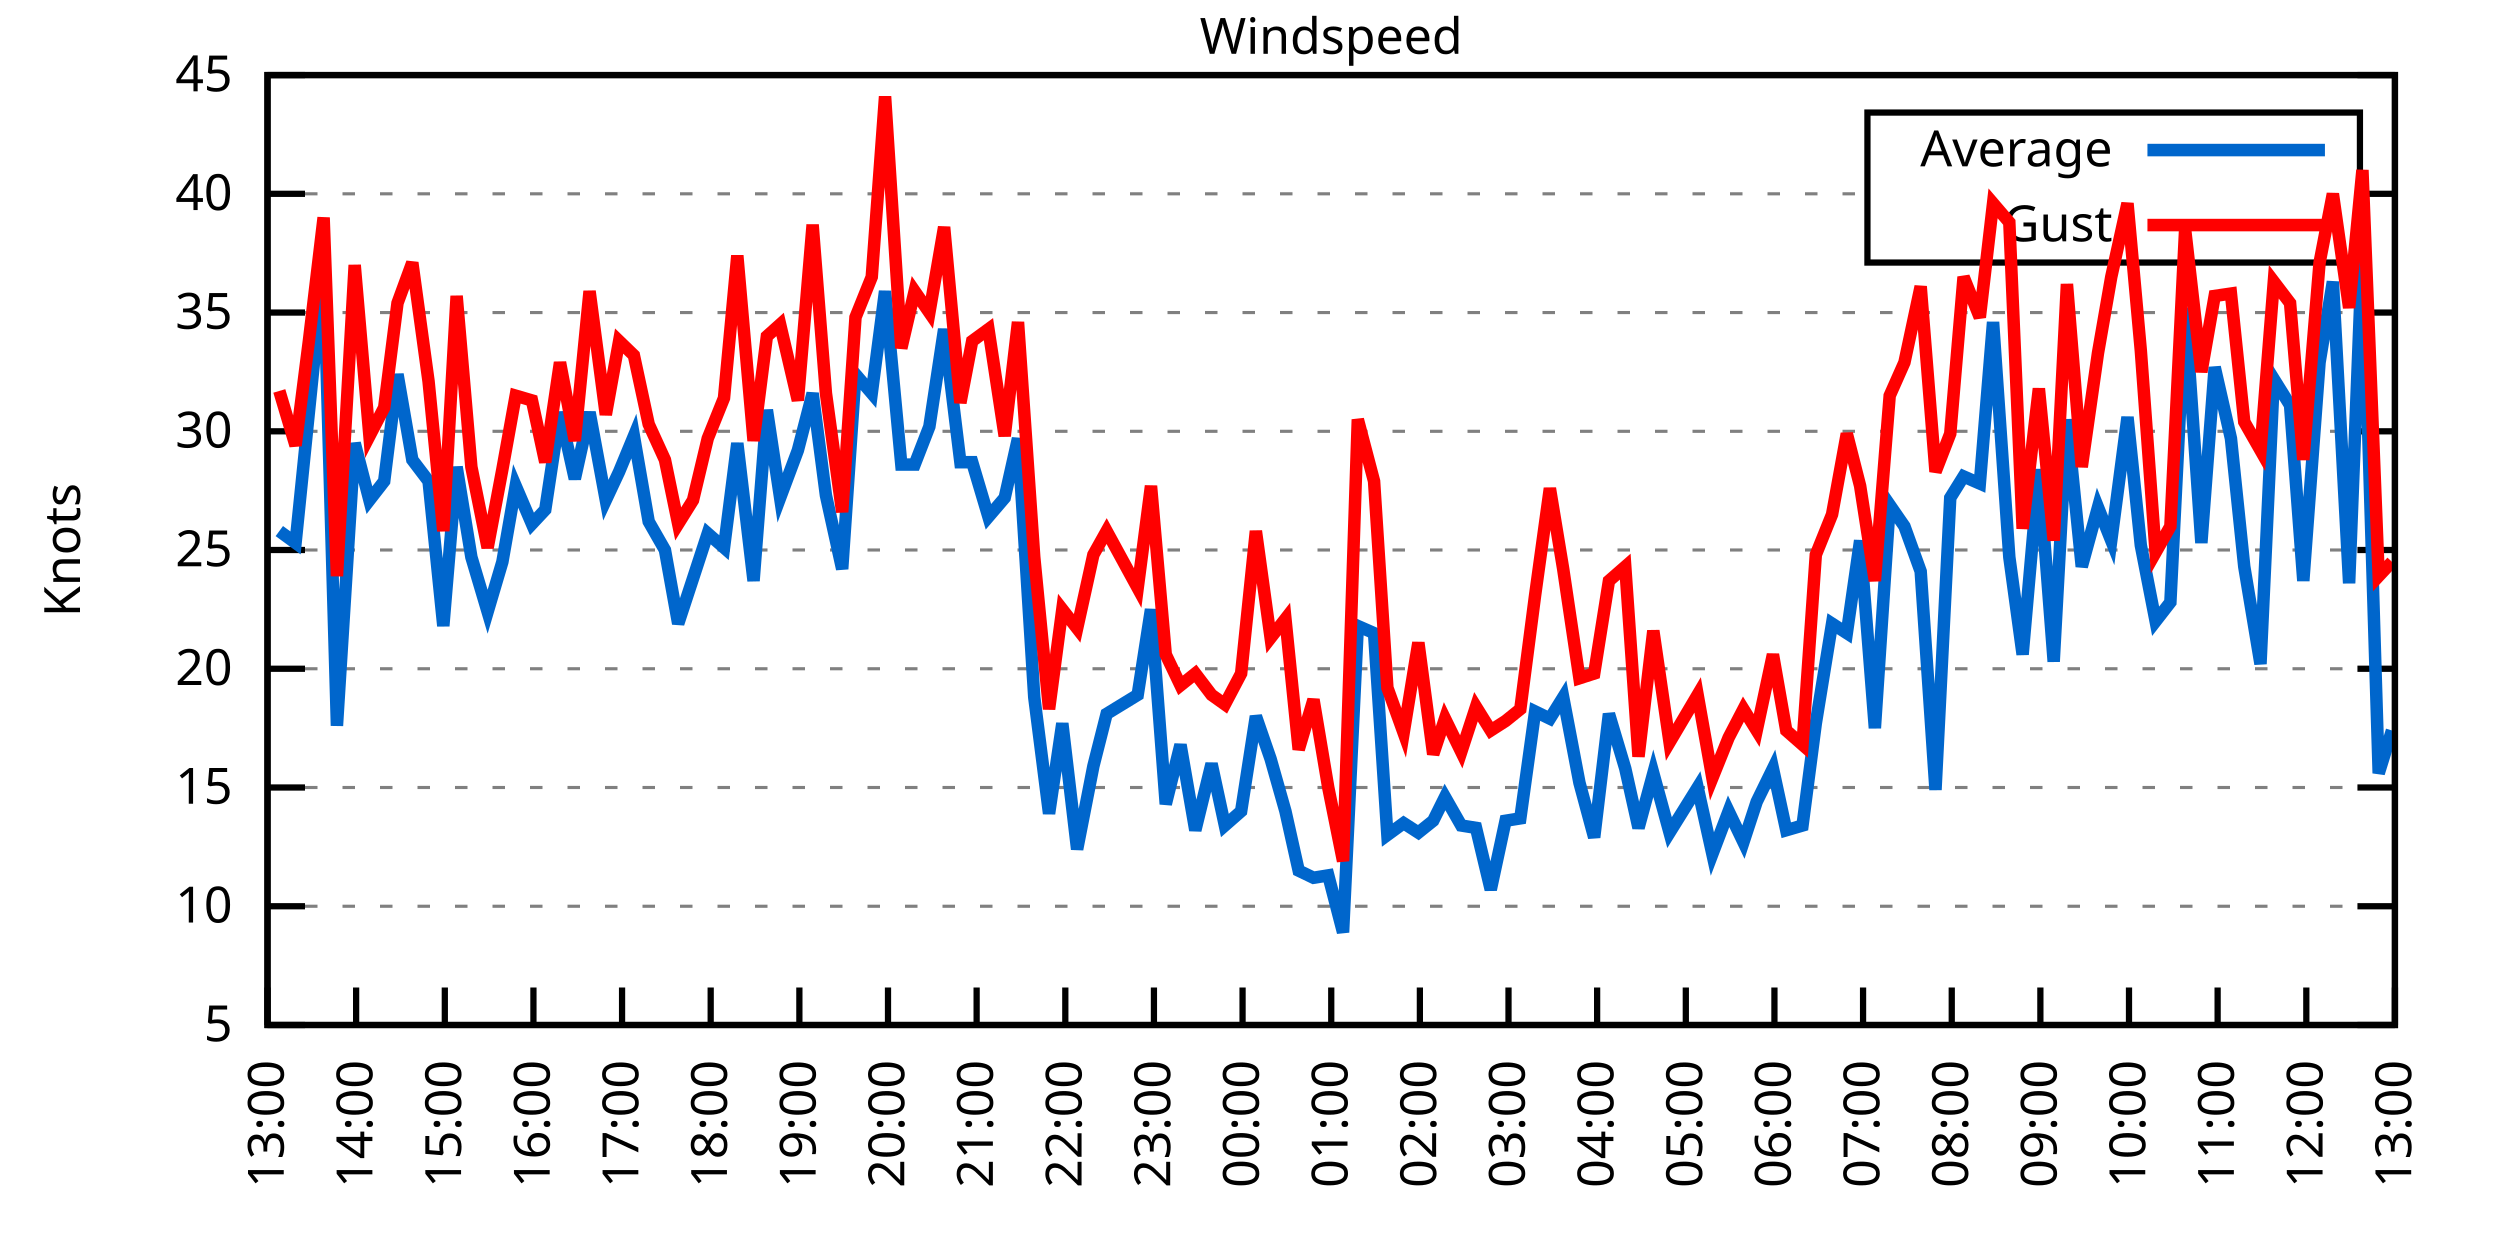
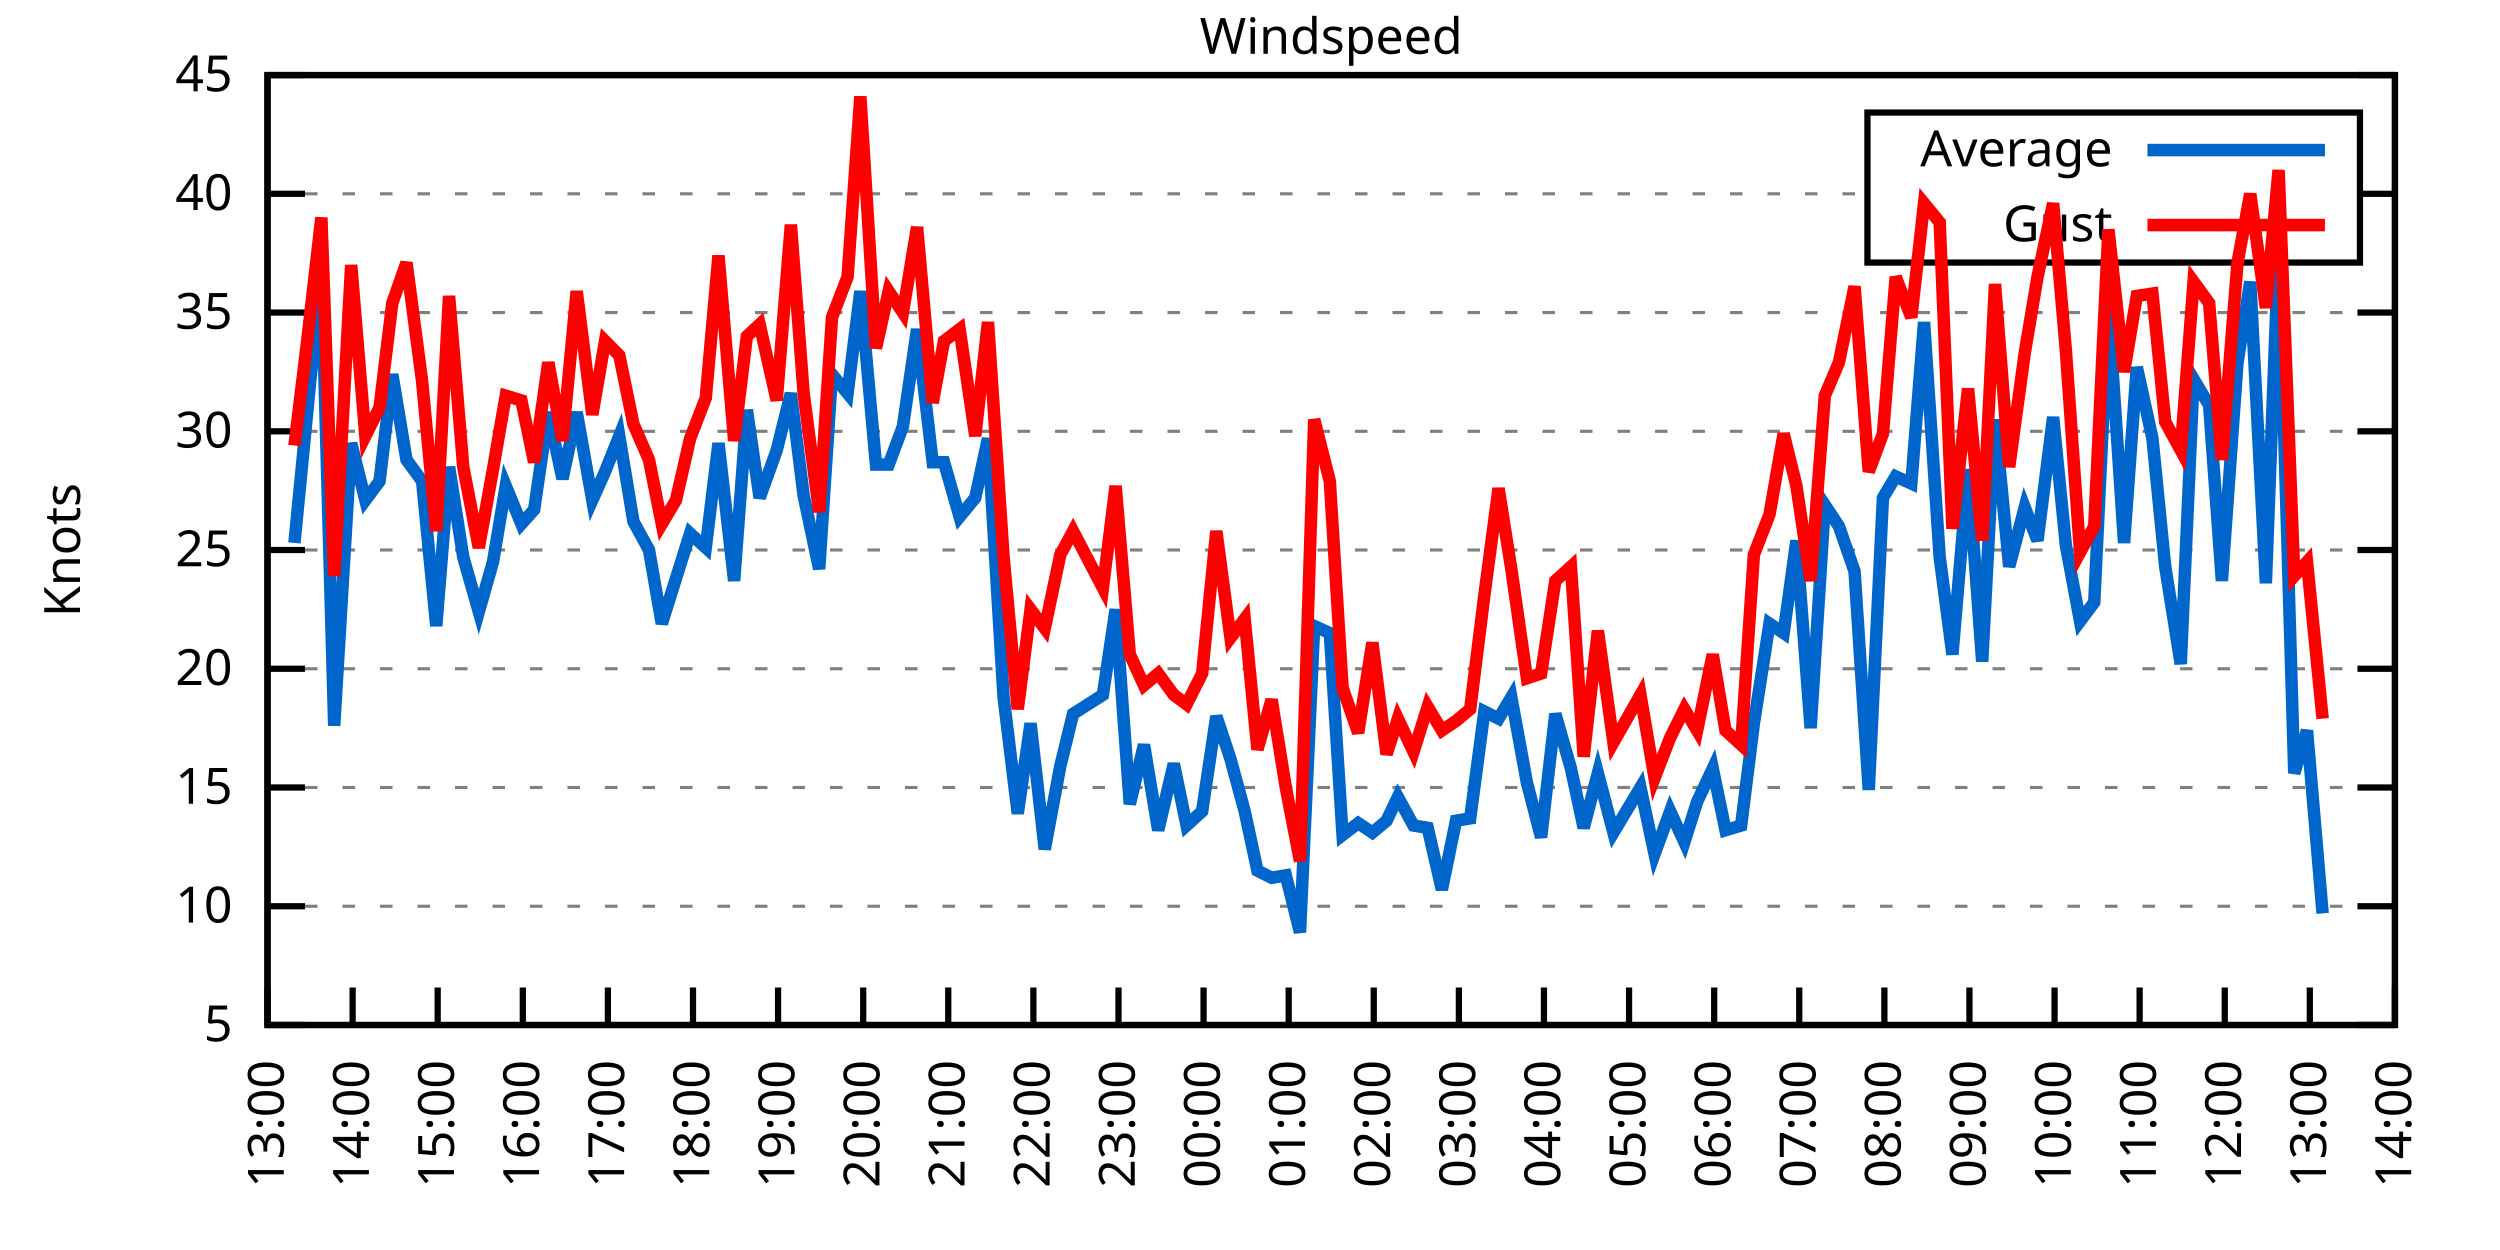
<svg xmlns="http://www.w3.org/2000/svg" xmlns:xlink="http://www.w3.org/1999/xlink" width="400" height="200" viewBox="0 0 400 200">
  <g id="gnuplot_canvas">
    <rect x="0" y="0" width="400" height="200" fill="none" />
    <defs>
      <circle id="gpDot" r="0.5" stroke-width="0.5" stroke="currentColor" />
      <path id="gpPt0" stroke-width="0.333" stroke="currentColor" d="M-1,0 h2 M0,-1 v2" />
      <path id="gpPt1" stroke-width="0.333" stroke="currentColor" d="M-1,-1 L1,1 M1,-1 L-1,1" />
      <path id="gpPt2" stroke-width="0.333" stroke="currentColor" d="M-1,0 L1,0 M0,-1 L0,1 M-1,-1 L1,1 M-1,1 L1,-1" />
      <rect id="gpPt3" stroke-width="0.333" stroke="currentColor" x="-1" y="-1" width="2" height="2" />
      <rect id="gpPt4" stroke-width="0.333" stroke="currentColor" fill="currentColor" x="-1" y="-1" width="2" height="2" />
      <circle id="gpPt5" stroke-width="0.333" stroke="currentColor" cx="0" cy="0" r="1" />
      <use xlink:href="#gpPt5" id="gpPt6" fill="currentColor" stroke="none" />
      <path id="gpPt7" stroke-width="0.333" stroke="currentColor" d="M0,-1.33 L-1.33,0.67 L1.33,0.67 z" />
      <use xlink:href="#gpPt7" id="gpPt8" fill="currentColor" stroke="none" />
      <use xlink:href="#gpPt7" id="gpPt9" stroke="currentColor" transform="rotate(180)" />
      <use xlink:href="#gpPt9" id="gpPt10" fill="currentColor" stroke="none" />
      <use xlink:href="#gpPt3" id="gpPt11" stroke="currentColor" transform="rotate(45)" />
      <use xlink:href="#gpPt11" id="gpPt12" fill="currentColor" stroke="none" />
      <path id="gpPt13" stroke-width="0.333" stroke="currentColor" d="M0,1.330 L1.265,0.411 L0.782,-1.067 L-0.782,-1.076 L-1.265,0.411 z" />
      <use xlink:href="#gpPt13" id="gpPt14" fill="currentColor" stroke="none" />
      <filter id="textbox" filterUnits="objectBoundingBox" x="0" y="0" height="1" width="1">
        <feFlood flood-color="white" flood-opacity="1" result="bgnd" />
        <feComposite in="SourceGraphic" in2="bgnd" operator="atop" />
      </filter>
      <filter id="greybox" filterUnits="objectBoundingBox" x="0" y="0" height="1" width="1">
        <feFlood flood-color="lightgrey" flood-opacity="1" result="grey" />
        <feComposite in="SourceGraphic" in2="grey" operator="atop" />
      </filter>
    </defs>
    <g fill="none" color="white" stroke="currentColor" stroke-width="1.00" stroke-linecap="butt" stroke-linejoin="miter">
</g>
    <g fill="none" color="black" stroke="currentColor" stroke-width="1.00" stroke-linecap="butt" stroke-linejoin="miter">
      <g stroke="none" shape-rendering="crispEdges">
        <polygon fill="rgb(255, 255, 255)" points="42.80,164.00 383.18,164.00 383.18,12.02 42.80,12.02 " />
      </g>
    </g>
    <g fill="none" color="black" stroke="currentColor" stroke-width="1.00" stroke-linecap="butt" stroke-linejoin="miter">
</g>
    <g fill="none" color="black" stroke="black" stroke-width="0.50" stroke-linecap="butt" stroke-linejoin="miter">
</g>
    <g fill="none" color="gray" stroke="currentColor" stroke-width="0.50" stroke-linecap="butt" stroke-linejoin="miter">
      <path stroke="gray" stroke-dasharray="2,4" class="gridline" d="M42.80,164.00 L383.19,164.00  " />
    </g>
    <g fill="none" color="gray" stroke="gray" stroke-width="1.00" stroke-linecap="butt" stroke-linejoin="miter">
</g>
    <g fill="none" color="black" stroke="currentColor" stroke-width="1.00" stroke-linecap="butt" stroke-linejoin="miter">
      <path stroke="black" d="M42.80,164.00 L48.80,164.00 M383.19,164.00 L377.19,164.00  " />
      <g transform="translate(37.20,166.60)" stroke="none" fill="black" font-family="Sans" font-size="8.00" text-anchor="end">
        <text>
          <tspan font-family="Sans"> 5</tspan>
        </text>
      </g>
    </g>
    <g fill="none" color="black" stroke="currentColor" stroke-width="1.00" stroke-linecap="butt" stroke-linejoin="miter">
</g>
    <g fill="none" color="black" stroke="black" stroke-width="0.50" stroke-linecap="butt" stroke-linejoin="miter">
</g>
    <g fill="none" color="gray" stroke="currentColor" stroke-width="0.50" stroke-linecap="butt" stroke-linejoin="miter">
      <path stroke="gray" stroke-dasharray="2,4" class="gridline" d="M42.80,145.00 L383.19,145.00  " />
    </g>
    <g fill="none" color="gray" stroke="gray" stroke-width="1.00" stroke-linecap="butt" stroke-linejoin="miter">
</g>
    <g fill="none" color="black" stroke="currentColor" stroke-width="1.00" stroke-linecap="butt" stroke-linejoin="miter">
      <path stroke="black" d="M42.80,145.00 L48.80,145.00 M383.19,145.00 L377.19,145.00  " />
      <g transform="translate(37.20,147.60)" stroke="none" fill="black" font-family="Sans" font-size="8.00" text-anchor="end">
        <text>
          <tspan font-family="Sans"> 10</tspan>
        </text>
      </g>
    </g>
    <g fill="none" color="black" stroke="currentColor" stroke-width="1.00" stroke-linecap="butt" stroke-linejoin="miter">
</g>
    <g fill="none" color="black" stroke="black" stroke-width="0.50" stroke-linecap="butt" stroke-linejoin="miter">
</g>
    <g fill="none" color="gray" stroke="currentColor" stroke-width="0.50" stroke-linecap="butt" stroke-linejoin="miter">
      <path stroke="gray" stroke-dasharray="2,4" class="gridline" d="M42.80,126.00 L383.19,126.00  " />
    </g>
    <g fill="none" color="gray" stroke="gray" stroke-width="1.00" stroke-linecap="butt" stroke-linejoin="miter">
</g>
    <g fill="none" color="black" stroke="currentColor" stroke-width="1.00" stroke-linecap="butt" stroke-linejoin="miter">
      <path stroke="black" d="M42.80,126.00 L48.80,126.00 M383.19,126.00 L377.19,126.00  " />
      <g transform="translate(37.20,128.60)" stroke="none" fill="black" font-family="Sans" font-size="8.00" text-anchor="end">
        <text>
          <tspan font-family="Sans"> 15</tspan>
        </text>
      </g>
    </g>
    <g fill="none" color="black" stroke="currentColor" stroke-width="1.00" stroke-linecap="butt" stroke-linejoin="miter">
</g>
    <g fill="none" color="black" stroke="black" stroke-width="0.50" stroke-linecap="butt" stroke-linejoin="miter">
</g>
    <g fill="none" color="gray" stroke="currentColor" stroke-width="0.50" stroke-linecap="butt" stroke-linejoin="miter">
      <path stroke="gray" stroke-dasharray="2,4" class="gridline" d="M42.80,107.00 L383.19,107.00  " />
    </g>
    <g fill="none" color="gray" stroke="gray" stroke-width="1.00" stroke-linecap="butt" stroke-linejoin="miter">
</g>
    <g fill="none" color="black" stroke="currentColor" stroke-width="1.00" stroke-linecap="butt" stroke-linejoin="miter">
      <path stroke="black" d="M42.80,107.00 L48.80,107.00 M383.19,107.00 L377.19,107.00  " />
      <g transform="translate(37.20,109.60)" stroke="none" fill="black" font-family="Sans" font-size="8.00" text-anchor="end">
        <text>
          <tspan font-family="Sans"> 20</tspan>
        </text>
      </g>
    </g>
    <g fill="none" color="black" stroke="currentColor" stroke-width="1.00" stroke-linecap="butt" stroke-linejoin="miter">
</g>
    <g fill="none" color="black" stroke="black" stroke-width="0.50" stroke-linecap="butt" stroke-linejoin="miter">
</g>
    <g fill="none" color="gray" stroke="currentColor" stroke-width="0.50" stroke-linecap="butt" stroke-linejoin="miter">
      <path stroke="gray" stroke-dasharray="2,4" class="gridline" d="M42.80,88.00 L383.19,88.00  " />
    </g>
    <g fill="none" color="gray" stroke="gray" stroke-width="1.00" stroke-linecap="butt" stroke-linejoin="miter">
</g>
    <g fill="none" color="black" stroke="currentColor" stroke-width="1.00" stroke-linecap="butt" stroke-linejoin="miter">
      <path stroke="black" d="M42.80,88.00 L48.80,88.00 M383.19,88.00 L377.19,88.00  " />
      <g transform="translate(37.20,90.60)" stroke="none" fill="black" font-family="Sans" font-size="8.00" text-anchor="end">
        <text>
          <tspan font-family="Sans"> 25</tspan>
        </text>
      </g>
    </g>
    <g fill="none" color="black" stroke="currentColor" stroke-width="1.00" stroke-linecap="butt" stroke-linejoin="miter">
</g>
    <g fill="none" color="black" stroke="black" stroke-width="0.50" stroke-linecap="butt" stroke-linejoin="miter">
</g>
    <g fill="none" color="gray" stroke="currentColor" stroke-width="0.50" stroke-linecap="butt" stroke-linejoin="miter">
      <path stroke="gray" stroke-dasharray="2,4" class="gridline" d="M42.80,69.01 L383.19,69.01  " />
    </g>
    <g fill="none" color="gray" stroke="gray" stroke-width="1.00" stroke-linecap="butt" stroke-linejoin="miter">
</g>
    <g fill="none" color="black" stroke="currentColor" stroke-width="1.00" stroke-linecap="butt" stroke-linejoin="miter">
      <path stroke="black" d="M42.80,69.01 L48.80,69.01 M383.19,69.01 L377.19,69.01  " />
      <g transform="translate(37.20,71.61)" stroke="none" fill="black" font-family="Sans" font-size="8.00" text-anchor="end">
        <text>
          <tspan font-family="Sans"> 30</tspan>
        </text>
      </g>
    </g>
    <g fill="none" color="black" stroke="currentColor" stroke-width="1.00" stroke-linecap="butt" stroke-linejoin="miter">
</g>
    <g fill="none" color="black" stroke="black" stroke-width="0.50" stroke-linecap="butt" stroke-linejoin="miter">
</g>
    <g fill="none" color="gray" stroke="currentColor" stroke-width="0.50" stroke-linecap="butt" stroke-linejoin="miter">
      <path stroke="gray" stroke-dasharray="2,4" class="gridline" d="M42.80,50.01 L383.19,50.01  " />
    </g>
    <g fill="none" color="gray" stroke="gray" stroke-width="1.00" stroke-linecap="butt" stroke-linejoin="miter">
</g>
    <g fill="none" color="black" stroke="currentColor" stroke-width="1.00" stroke-linecap="butt" stroke-linejoin="miter">
      <path stroke="black" d="M42.80,50.01 L48.80,50.01 M383.19,50.01 L377.19,50.01  " />
      <g transform="translate(37.20,52.61)" stroke="none" fill="black" font-family="Sans" font-size="8.00" text-anchor="end">
        <text>
          <tspan font-family="Sans"> 35</tspan>
        </text>
      </g>
    </g>
    <g fill="none" color="black" stroke="currentColor" stroke-width="1.00" stroke-linecap="butt" stroke-linejoin="miter">
</g>
    <g fill="none" color="black" stroke="black" stroke-width="0.50" stroke-linecap="butt" stroke-linejoin="miter">
</g>
    <g fill="none" color="gray" stroke="currentColor" stroke-width="0.50" stroke-linecap="butt" stroke-linejoin="miter">
      <path stroke="gray" stroke-dasharray="2,4" class="gridline" d="M42.80,31.01 L298.79,31.01 M377.59,31.01 L383.19,31.01  " />
    </g>
    <g fill="none" color="gray" stroke="gray" stroke-width="1.00" stroke-linecap="butt" stroke-linejoin="miter">
</g>
    <g fill="none" color="black" stroke="currentColor" stroke-width="1.00" stroke-linecap="butt" stroke-linejoin="miter">
      <path stroke="black" d="M42.80,31.01 L48.80,31.01 M383.19,31.01 L377.19,31.01  " />
      <g transform="translate(37.20,33.61)" stroke="none" fill="black" font-family="Sans" font-size="8.00" text-anchor="end">
        <text>
          <tspan font-family="Sans"> 40</tspan>
        </text>
      </g>
    </g>
    <g fill="none" color="black" stroke="currentColor" stroke-width="1.00" stroke-linecap="butt" stroke-linejoin="miter">
</g>
    <g fill="none" color="black" stroke="black" stroke-width="0.50" stroke-linecap="butt" stroke-linejoin="miter">
</g>
    <g fill="none" color="gray" stroke="currentColor" stroke-width="0.50" stroke-linecap="butt" stroke-linejoin="miter">
      <path stroke="gray" stroke-dasharray="2,4" class="gridline" d="M42.80,12.01 L383.19,12.01  " />
    </g>
    <g fill="none" color="gray" stroke="gray" stroke-width="1.00" stroke-linecap="butt" stroke-linejoin="miter">
</g>
    <g fill="none" color="black" stroke="currentColor" stroke-width="1.00" stroke-linecap="butt" stroke-linejoin="miter">
      <path stroke="black" d="M42.80,12.01 L48.80,12.01 M383.19,12.01 L377.19,12.01  " />
      <g transform="translate(37.20,14.61)" stroke="none" fill="black" font-family="Sans" font-size="8.00" text-anchor="end">
        <text>
          <tspan font-family="Sans"> 45</tspan>
        </text>
      </g>
    </g>
    <g fill="none" color="black" stroke="currentColor" stroke-width="1.00" stroke-linecap="butt" stroke-linejoin="miter">
      <path stroke="black" d="M42.80,164.00 L42.80,158.00  " />
      <g transform="translate(45.40,169.60) rotate(270.00)" stroke="none" fill="black" font-family="Sans" font-size="8.00" text-anchor="end">
        <text>
          <tspan font-family="Sans">13:00</tspan>
        </text>
      </g>
    </g>
    <g fill="none" color="black" stroke="currentColor" stroke-width="1.00" stroke-linecap="butt" stroke-linejoin="miter">
-       <path stroke="black" d="M56.98,164.00 L56.98,158.00  " />
-       <g transform="translate(59.58,169.60) rotate(270.00)" stroke="none" fill="black" font-family="Sans" font-size="8.00" text-anchor="end">
+       <path stroke="black" d="M56.42,164.00 L56.42,158.00  " />
+       <g transform="translate(59.02,169.60) rotate(270.00)" stroke="none" fill="black" font-family="Sans" font-size="8.00" text-anchor="end">
        <text>
          <tspan font-family="Sans">14:00</tspan>
        </text>
      </g>
    </g>
    <g fill="none" color="black" stroke="currentColor" stroke-width="1.00" stroke-linecap="butt" stroke-linejoin="miter">
-       <path stroke="black" d="M71.17,164.00 L71.17,158.00  " />
-       <g transform="translate(73.77,169.60) rotate(270.00)" stroke="none" fill="black" font-family="Sans" font-size="8.00" text-anchor="end">
+       <path stroke="black" d="M70.03,164.00 L70.03,158.00  " />
+       <g transform="translate(72.63,169.60) rotate(270.00)" stroke="none" fill="black" font-family="Sans" font-size="8.00" text-anchor="end">
        <text>
          <tspan font-family="Sans">15:00</tspan>
        </text>
      </g>
    </g>
    <g fill="none" color="black" stroke="currentColor" stroke-width="1.00" stroke-linecap="butt" stroke-linejoin="miter">
-       <path stroke="black" d="M85.35,164.00 L85.35,158.00  " />
-       <g transform="translate(87.95,169.60) rotate(270.00)" stroke="none" fill="black" font-family="Sans" font-size="8.00" text-anchor="end">
+       <path stroke="black" d="M83.65,164.00 L83.65,158.00  " />
+       <g transform="translate(86.25,169.60) rotate(270.00)" stroke="none" fill="black" font-family="Sans" font-size="8.00" text-anchor="end">
        <text>
          <tspan font-family="Sans">16:00</tspan>
        </text>
      </g>
    </g>
    <g fill="none" color="black" stroke="currentColor" stroke-width="1.00" stroke-linecap="butt" stroke-linejoin="miter">
-       <path stroke="black" d="M99.53,164.00 L99.53,158.00  " />
-       <g transform="translate(102.13,169.60) rotate(270.00)" stroke="none" fill="black" font-family="Sans" font-size="8.00" text-anchor="end">
+       <path stroke="black" d="M97.26,164.00 L97.26,158.00  " />
+       <g transform="translate(99.86,169.60) rotate(270.00)" stroke="none" fill="black" font-family="Sans" font-size="8.00" text-anchor="end">
        <text>
          <tspan font-family="Sans">17:00</tspan>
        </text>
      </g>
    </g>
    <g fill="none" color="black" stroke="currentColor" stroke-width="1.00" stroke-linecap="butt" stroke-linejoin="miter">
-       <path stroke="black" d="M113.71,164.00 L113.71,158.00  " />
-       <g transform="translate(116.31,169.60) rotate(270.00)" stroke="none" fill="black" font-family="Sans" font-size="8.00" text-anchor="end">
+       <path stroke="black" d="M110.88,164.00 L110.88,158.00  " />
+       <g transform="translate(113.48,169.60) rotate(270.00)" stroke="none" fill="black" font-family="Sans" font-size="8.00" text-anchor="end">
        <text>
          <tspan font-family="Sans">18:00</tspan>
        </text>
      </g>
    </g>
    <g fill="none" color="black" stroke="currentColor" stroke-width="1.00" stroke-linecap="butt" stroke-linejoin="miter">
-       <path stroke="black" d="M127.90,164.00 L127.90,158.00  " />
-       <g transform="translate(130.50,169.60) rotate(270.00)" stroke="none" fill="black" font-family="Sans" font-size="8.00" text-anchor="end">
+       <path stroke="black" d="M124.49,164.00 L124.49,158.00  " />
+       <g transform="translate(127.09,169.60) rotate(270.00)" stroke="none" fill="black" font-family="Sans" font-size="8.00" text-anchor="end">
        <text>
          <tspan font-family="Sans">19:00</tspan>
        </text>
      </g>
    </g>
    <g fill="none" color="black" stroke="currentColor" stroke-width="1.00" stroke-linecap="butt" stroke-linejoin="miter">
-       <path stroke="black" d="M142.08,164.00 L142.08,158.00  " />
-       <g transform="translate(144.68,169.60) rotate(270.00)" stroke="none" fill="black" font-family="Sans" font-size="8.00" text-anchor="end">
+       <path stroke="black" d="M138.11,164.00 L138.11,158.00  " />
+       <g transform="translate(140.71,169.60) rotate(270.00)" stroke="none" fill="black" font-family="Sans" font-size="8.00" text-anchor="end">
        <text>
          <tspan font-family="Sans">20:00</tspan>
        </text>
      </g>
    </g>
    <g fill="none" color="black" stroke="currentColor" stroke-width="1.00" stroke-linecap="butt" stroke-linejoin="miter">
-       <path stroke="black" d="M156.26,164.00 L156.26,158.00  " />
-       <g transform="translate(158.86,169.60) rotate(270.00)" stroke="none" fill="black" font-family="Sans" font-size="8.00" text-anchor="end">
+       <path stroke="black" d="M151.72,164.00 L151.72,158.00  " />
+       <g transform="translate(154.32,169.60) rotate(270.00)" stroke="none" fill="black" font-family="Sans" font-size="8.00" text-anchor="end">
        <text>
          <tspan font-family="Sans">21:00</tspan>
        </text>
      </g>
    </g>
    <g fill="none" color="black" stroke="currentColor" stroke-width="1.00" stroke-linecap="butt" stroke-linejoin="miter">
-       <path stroke="black" d="M170.45,164.00 L170.45,158.00  " />
-       <g transform="translate(173.05,169.60) rotate(270.00)" stroke="none" fill="black" font-family="Sans" font-size="8.00" text-anchor="end">
+       <path stroke="black" d="M165.34,164.00 L165.34,158.00  " />
+       <g transform="translate(167.94,169.60) rotate(270.00)" stroke="none" fill="black" font-family="Sans" font-size="8.00" text-anchor="end">
        <text>
          <tspan font-family="Sans">22:00</tspan>
        </text>
      </g>
    </g>
    <g fill="none" color="black" stroke="currentColor" stroke-width="1.00" stroke-linecap="butt" stroke-linejoin="miter">
-       <path stroke="black" d="M184.63,164.00 L184.63,158.00  " />
-       <g transform="translate(187.23,169.60) rotate(270.00)" stroke="none" fill="black" font-family="Sans" font-size="8.00" text-anchor="end">
+       <path stroke="black" d="M178.96,164.00 L178.96,158.00  " />
+       <g transform="translate(181.56,169.60) rotate(270.00)" stroke="none" fill="black" font-family="Sans" font-size="8.00" text-anchor="end">
        <text>
          <tspan font-family="Sans">23:00</tspan>
        </text>
      </g>
    </g>
    <g fill="none" color="black" stroke="currentColor" stroke-width="1.00" stroke-linecap="butt" stroke-linejoin="miter">
-       <path stroke="black" d="M198.81,164.00 L198.81,158.00  " />
-       <g transform="translate(201.41,169.60) rotate(270.00)" stroke="none" fill="black" font-family="Sans" font-size="8.00" text-anchor="end">
+       <path stroke="black" d="M192.57,164.00 L192.57,158.00  " />
+       <g transform="translate(195.17,169.60) rotate(270.00)" stroke="none" fill="black" font-family="Sans" font-size="8.00" text-anchor="end">
        <text>
          <tspan font-family="Sans">00:00</tspan>
        </text>
      </g>
    </g>
    <g fill="none" color="black" stroke="currentColor" stroke-width="1.00" stroke-linecap="butt" stroke-linejoin="miter">
-       <path stroke="black" d="M213.00,164.00 L213.00,158.00  " />
-       <g transform="translate(215.60,169.60) rotate(270.00)" stroke="none" fill="black" font-family="Sans" font-size="8.00" text-anchor="end">
+       <path stroke="black" d="M206.19,164.00 L206.19,158.00  " />
+       <g transform="translate(208.79,169.60) rotate(270.00)" stroke="none" fill="black" font-family="Sans" font-size="8.00" text-anchor="end">
        <text>
          <tspan font-family="Sans">01:00</tspan>
        </text>
      </g>
    </g>
    <g fill="none" color="black" stroke="currentColor" stroke-width="1.00" stroke-linecap="butt" stroke-linejoin="miter">
-       <path stroke="black" d="M227.18,164.00 L227.18,158.00  " />
-       <g transform="translate(229.78,169.60) rotate(270.00)" stroke="none" fill="black" font-family="Sans" font-size="8.00" text-anchor="end">
+       <path stroke="black" d="M219.80,164.00 L219.80,158.00  " />
+       <g transform="translate(222.40,169.60) rotate(270.00)" stroke="none" fill="black" font-family="Sans" font-size="8.00" text-anchor="end">
        <text>
          <tspan font-family="Sans">02:00</tspan>
        </text>
      </g>
    </g>
    <g fill="none" color="black" stroke="currentColor" stroke-width="1.00" stroke-linecap="butt" stroke-linejoin="miter">
-       <path stroke="black" d="M241.36,164.00 L241.36,158.00  " />
-       <g transform="translate(243.96,169.60) rotate(270.00)" stroke="none" fill="black" font-family="Sans" font-size="8.00" text-anchor="end">
+       <path stroke="black" d="M233.42,164.00 L233.42,158.00  " />
+       <g transform="translate(236.02,169.60) rotate(270.00)" stroke="none" fill="black" font-family="Sans" font-size="8.00" text-anchor="end">
        <text>
          <tspan font-family="Sans">03:00</tspan>
        </text>
      </g>
    </g>
    <g fill="none" color="black" stroke="currentColor" stroke-width="1.00" stroke-linecap="butt" stroke-linejoin="miter">
-       <path stroke="black" d="M255.54,164.00 L255.54,158.00  " />
-       <g transform="translate(258.14,169.60) rotate(270.00)" stroke="none" fill="black" font-family="Sans" font-size="8.00" text-anchor="end">
+       <path stroke="black" d="M247.03,164.00 L247.03,158.00  " />
+       <g transform="translate(249.63,169.60) rotate(270.00)" stroke="none" fill="black" font-family="Sans" font-size="8.00" text-anchor="end">
        <text>
          <tspan font-family="Sans">04:00</tspan>
        </text>
      </g>
    </g>
    <g fill="none" color="black" stroke="currentColor" stroke-width="1.00" stroke-linecap="butt" stroke-linejoin="miter">
-       <path stroke="black" d="M269.73,164.00 L269.73,158.00  " />
-       <g transform="translate(272.33,169.60) rotate(270.00)" stroke="none" fill="black" font-family="Sans" font-size="8.00" text-anchor="end">
+       <path stroke="black" d="M260.65,164.00 L260.65,158.00  " />
+       <g transform="translate(263.25,169.60) rotate(270.00)" stroke="none" fill="black" font-family="Sans" font-size="8.00" text-anchor="end">
        <text>
          <tspan font-family="Sans">05:00</tspan>
        </text>
      </g>
    </g>
    <g fill="none" color="black" stroke="currentColor" stroke-width="1.00" stroke-linecap="butt" stroke-linejoin="miter">
-       <path stroke="black" d="M283.91,164.00 L283.91,158.00  " />
-       <g transform="translate(286.51,169.60) rotate(270.00)" stroke="none" fill="black" font-family="Sans" font-size="8.00" text-anchor="end">
+       <path stroke="black" d="M274.27,164.00 L274.27,158.00  " />
+       <g transform="translate(276.87,169.60) rotate(270.00)" stroke="none" fill="black" font-family="Sans" font-size="8.00" text-anchor="end">
        <text>
          <tspan font-family="Sans">06:00</tspan>
        </text>
      </g>
    </g>
    <g fill="none" color="black" stroke="currentColor" stroke-width="1.00" stroke-linecap="butt" stroke-linejoin="miter">
-       <path stroke="black" d="M298.09,164.00 L298.09,158.00  " />
-       <g transform="translate(300.69,169.60) rotate(270.00)" stroke="none" fill="black" font-family="Sans" font-size="8.00" text-anchor="end">
+       <path stroke="black" d="M287.88,164.00 L287.88,158.00  " />
+       <g transform="translate(290.48,169.60) rotate(270.00)" stroke="none" fill="black" font-family="Sans" font-size="8.00" text-anchor="end">
        <text>
          <tspan font-family="Sans">07:00</tspan>
        </text>
      </g>
    </g>
    <g fill="none" color="black" stroke="currentColor" stroke-width="1.00" stroke-linecap="butt" stroke-linejoin="miter">
-       <path stroke="black" d="M312.28,164.00 L312.28,158.00  " />
-       <g transform="translate(314.88,169.60) rotate(270.00)" stroke="none" fill="black" font-family="Sans" font-size="8.00" text-anchor="end">
+       <path stroke="black" d="M301.50,164.00 L301.50,158.00  " />
+       <g transform="translate(304.10,169.60) rotate(270.00)" stroke="none" fill="black" font-family="Sans" font-size="8.00" text-anchor="end">
        <text>
          <tspan font-family="Sans">08:00</tspan>
        </text>
      </g>
    </g>
    <g fill="none" color="black" stroke="currentColor" stroke-width="1.00" stroke-linecap="butt" stroke-linejoin="miter">
-       <path stroke="black" d="M326.46,164.00 L326.46,158.00  " />
-       <g transform="translate(329.06,169.60) rotate(270.00)" stroke="none" fill="black" font-family="Sans" font-size="8.00" text-anchor="end">
+       <path stroke="black" d="M315.11,164.00 L315.11,158.00  " />
+       <g transform="translate(317.71,169.60) rotate(270.00)" stroke="none" fill="black" font-family="Sans" font-size="8.00" text-anchor="end">
        <text>
          <tspan font-family="Sans">09:00</tspan>
        </text>
      </g>
    </g>
    <g fill="none" color="black" stroke="currentColor" stroke-width="1.00" stroke-linecap="butt" stroke-linejoin="miter">
-       <path stroke="black" d="M340.64,164.00 L340.64,158.00  " />
-       <g transform="translate(343.24,169.60) rotate(270.00)" stroke="none" fill="black" font-family="Sans" font-size="8.00" text-anchor="end">
+       <path stroke="black" d="M328.73,164.00 L328.73,158.00  " />
+       <g transform="translate(331.33,169.60) rotate(270.00)" stroke="none" fill="black" font-family="Sans" font-size="8.00" text-anchor="end">
        <text>
          <tspan font-family="Sans">10:00</tspan>
        </text>
      </g>
    </g>
    <g fill="none" color="black" stroke="currentColor" stroke-width="1.00" stroke-linecap="butt" stroke-linejoin="miter">
-       <path stroke="black" d="M354.82,164.00 L354.82,158.00  " />
-       <g transform="translate(357.42,169.60) rotate(270.00)" stroke="none" fill="black" font-family="Sans" font-size="8.00" text-anchor="end">
+       <path stroke="black" d="M342.34,164.00 L342.34,158.00  " />
+       <g transform="translate(344.94,169.60) rotate(270.00)" stroke="none" fill="black" font-family="Sans" font-size="8.00" text-anchor="end">
        <text>
          <tspan font-family="Sans">11:00</tspan>
        </text>
      </g>
    </g>
    <g fill="none" color="black" stroke="currentColor" stroke-width="1.00" stroke-linecap="butt" stroke-linejoin="miter">
-       <path stroke="black" d="M369.01,164.00 L369.01,158.00  " />
-       <g transform="translate(371.61,169.60) rotate(270.00)" stroke="none" fill="black" font-family="Sans" font-size="8.00" text-anchor="end">
+       <path stroke="black" d="M355.96,164.00 L355.96,158.00  " />
+       <g transform="translate(358.56,169.60) rotate(270.00)" stroke="none" fill="black" font-family="Sans" font-size="8.00" text-anchor="end">
        <text>
          <tspan font-family="Sans">12:00</tspan>
+         </text>
+       </g>
+     </g>
+     <g fill="none" color="black" stroke="currentColor" stroke-width="1.00" stroke-linecap="butt" stroke-linejoin="miter">
+       <path stroke="black" d="M369.57,164.00 L369.57,158.00  " />
+       <g transform="translate(372.17,169.60) rotate(270.00)" stroke="none" fill="black" font-family="Sans" font-size="8.00" text-anchor="end">
+         <text>
+           <tspan font-family="Sans">13:00</tspan>
        </text>
      </g>
    </g>
    <g fill="none" color="black" stroke="currentColor" stroke-width="1.00" stroke-linecap="butt" stroke-linejoin="miter">
      <path stroke="black" d="M383.19,164.00 L383.19,158.00  " />
      <g transform="translate(385.79,169.60) rotate(270.00)" stroke="none" fill="black" font-family="Sans" font-size="8.00" text-anchor="end">
        <text>
-           <tspan font-family="Sans">13:00</tspan>
+           <tspan font-family="Sans">14:00</tspan>
        </text>
      </g>
    </g>
    <g fill="none" color="black" stroke="currentColor" stroke-width="1.00" stroke-linecap="butt" stroke-linejoin="miter">
</g>
    <g fill="none" color="black" stroke="currentColor" stroke-width="1.00" stroke-linecap="butt" stroke-linejoin="miter">
      <path stroke="black" d="M42.80,12.01 L42.80,164.00 L383.19,164.00 L383.19,12.01 L42.80,12.01 Z  " />
    </g>
    <g fill="none" color="black" stroke="currentColor" stroke-width="1.00" stroke-linecap="butt" stroke-linejoin="miter">
</g>
    <g fill="none" color="black" stroke="currentColor" stroke-width="1.00" stroke-linecap="butt" stroke-linejoin="miter">
      <path stroke="black" d="M298.79,42.01 L298.79,18.01 L377.59,18.01 L377.59,42.01 L298.79,42.01 Z  " />
    </g>
    <g id="Windspeed_plot_1">
      <g fill="none" color="white" stroke="black" stroke-width="2.00" stroke-linecap="butt" stroke-linejoin="miter">
</g>
      <g fill="none" color="black" stroke="currentColor" stroke-width="2.00" stroke-linecap="butt" stroke-linejoin="miter">
        <g transform="translate(337.99,26.61)" stroke="none" fill="black" font-family="Sans" font-size="8.00" text-anchor="end">
          <text>
            <tspan font-family="Sans">Average</tspan>
          </text>
        </g>
      </g>
      <g fill="none" color="black" stroke="currentColor" stroke-width="2.00" stroke-linecap="butt" stroke-linejoin="miter">
-         <path stroke="rgb(  0, 102, 204)" d="M343.59,24.01 L371.99,24.01 M44.69,84.97 L47.29,86.87 L49.42,65.97 L51.78,42.79 L53.91,116.12 L56.75,70.91   L59.11,80.03 L61.47,76.99 L63.60,59.89 L65.97,73.57 L68.57,76.99 L70.93,100.16 L73.06,74.71 L75.42,89.14   L78.02,97.88 L80.38,89.90 L82.51,77.75 L85.11,83.83 L87.24,81.55 L89.60,65.97 L91.97,76.61 L94.33,65.97   L96.93,80.03 L99.06,75.47 L101.42,69.77 L103.79,83.45 L106.39,88.00 L108.51,99.78 L110.88,92.56 L113.24,85.35   L115.84,87.63 L117.97,70.91 L120.57,92.94 L122.70,65.59 L124.82,79.65 L127.66,72.05 L130.02,62.93 L132.15,79.27   L134.75,91.04 L136.88,59.89 L139.48,62.93 L141.61,46.59 L144.21,74.33 L146.34,74.33 L148.70,68.25 L151.06,52.67   L153.66,73.95 L155.55,73.95 L158.15,82.69 L160.75,79.65 L162.88,70.15 L165.48,111.56 L167.85,130.18 L169.97,115.74   L172.34,135.88 L174.94,122.58 L177.06,114.22 L182.03,111.18 L184.16,97.50 L186.52,128.66 L188.88,119.16 L191.25,132.84   L193.85,122.20 L195.98,132.08 L198.58,129.80 L200.94,114.60 L203.30,121.44 L205.67,129.80 L207.79,139.30 L210.16,140.44   L212.52,140.06 L214.89,149.18 L217.25,100.16 L219.85,101.30 L221.98,133.60 L224.58,131.70 L226.94,133.22 L229.31,131.32   L231.20,127.52 L233.80,132.08 L236.16,132.46 L238.52,142.34 L240.89,131.32 L243.25,130.94 L245.62,113.84 L247.98,114.98   L250.11,111.56 L252.71,125.24 L255.07,133.98 L257.43,114.22 L260.04,122.96 L262.16,132.46 L264.53,123.72 L267.13,133.22   L271.62,126.00 L273.98,136.64 L276.58,129.80 L278.95,134.74 L281.07,128.28 L283.67,122.96 L285.80,132.84 L288.40,132.08   L290.53,115.74 L293.13,99.78 L295.49,101.30 L297.62,86.49 L299.98,116.50 L302.35,80.79 L304.71,84.21 L307.31,91.42   L309.68,126.38 L312.04,79.65 L314.17,76.23 L316.77,77.37 L318.89,51.53 L321.49,89.14 L323.62,104.72 L326.22,75.09   L328.59,105.86 L330.71,67.11 L333.08,90.66 L335.68,81.17 L337.80,86.49 L340.40,66.73 L342.53,87.25 L344.90,99.40   L347.26,96.36 L349.62,49.25 L352.22,86.87 L354.35,58.75 L356.95,70.15 L359.08,90.66 L361.68,106.24 L363.81,60.65   L366.41,64.83 L368.53,92.94 L371.13,57.99 L373.26,45.07 L375.86,93.32 L377.99,39.37 L380.59,123.72 L382.72,116.88    " />
+         <path stroke="rgb(  0, 102, 204)" d="M343.59,24.01 L371.99,24.01 M47.11,86.87 L49.15,65.97 L51.42,42.79 L53.47,116.12 L56.19,70.91 L58.46,80.03   L60.73,76.99 L62.77,59.89 L65.04,73.57 L67.54,76.99 L69.80,100.16 L71.85,74.71 L74.12,89.14 L76.61,97.88   L78.88,89.90 L80.92,77.75 L83.42,83.83 L85.46,81.55 L87.73,65.97 L90.00,76.61 L92.27,65.97 L94.77,80.03   L96.81,75.47 L99.08,69.77 L101.35,83.45 L103.84,88.00 L105.89,99.78 L108.15,92.56 L110.42,85.35 L112.92,87.63   L114.96,70.91 L117.46,92.94 L119.50,65.59 L121.54,79.65 L124.27,72.05 L126.54,62.93 L128.58,79.27 L131.07,91.04   L133.12,59.89 L135.61,62.93 L137.66,46.59 L140.15,74.33 L142.19,74.33 L144.46,68.25 L146.73,52.67 L149.23,73.95   L151.04,73.95 L153.54,82.69 L156.04,79.65 L158.08,70.15 L160.57,111.56 L162.84,130.18 L164.89,115.74 L167.16,135.88   L169.65,122.58 L171.69,114.22 L176.46,111.18 L178.50,97.50 L180.77,128.66 L183.04,119.16 L185.31,132.84 L187.81,122.20   L189.85,132.08 L192.34,129.80 L194.61,114.60 L196.88,121.44 L199.15,129.80 L201.19,139.30 L203.46,140.44 L205.73,140.06   L208.00,149.18 L210.27,100.16 L212.77,101.30 L214.81,133.60 L217.31,131.70 L219.58,133.22 L221.85,131.32 L223.66,127.52   L226.16,132.08 L228.43,132.46 L230.70,142.34 L232.96,131.32 L235.23,130.94 L237.50,113.84 L239.77,114.98 L241.81,111.56   L244.31,125.24 L246.58,133.98 L248.85,114.22 L251.35,122.96 L253.39,132.46 L255.66,123.72 L258.15,133.22 L262.47,126.00   L264.73,136.64 L267.23,129.80 L269.50,134.74 L271.54,128.28 L274.04,122.96 L276.08,132.84 L278.58,132.08 L280.62,115.74   L283.12,99.78 L285.38,101.30 L287.43,86.49 L289.70,116.50 L291.97,80.79 L294.23,84.21 L296.73,91.42 L299.00,126.38   L301.27,79.65 L303.31,76.23 L305.81,77.37 L307.85,51.53 L310.35,89.14 L312.39,104.72 L314.89,75.09 L317.15,105.86   L319.20,67.11 L321.47,90.66 L323.96,81.17 L326.00,86.49 L328.50,66.73 L330.54,87.25 L332.81,99.40 L335.08,96.36   L337.35,49.25 L339.85,86.87 L341.89,58.75 L344.39,70.15 L346.43,90.66 L348.92,106.24 L350.97,60.65 L353.46,64.83   L355.50,92.94 L358.00,57.99 L360.04,45.07 L362.54,93.32 L364.58,39.37 L367.08,123.72 L369.12,116.88 L371.62,146.14    " />
      </g>
    </g>
    <g id="Windspeed_plot_2">
      <g fill="none" color="black" stroke="currentColor" stroke-width="2.00" stroke-linecap="butt" stroke-linejoin="miter">
        <g transform="translate(337.99,38.61)" stroke="none" fill="black" font-family="Sans" font-size="8.00" text-anchor="end">
          <text>
            <tspan font-family="Sans">Gust</tspan>
          </text>
        </g>
      </g>
      <g fill="none" color="black" stroke="currentColor" stroke-width="2.00" stroke-linecap="butt" stroke-linejoin="miter">
-         <path stroke="rgb(255,   0,   0)" d="M343.59,36.01 L371.99,36.01 M44.69,62.55 L47.29,71.29 L49.42,54.57 L51.78,34.81 L53.91,92.18 L56.75,42.41   L59.11,69.77 L61.47,65.21 L63.60,48.49 L65.97,42.03 L68.57,61.03 L70.93,84.97 L73.06,47.35 L75.42,74.71   L78.02,87.63 L80.38,75.09 L82.51,63.31 L85.11,64.07 L87.24,73.95 L89.60,57.99 L91.97,70.53 L94.33,46.59   L96.93,66.35 L99.06,54.57 L101.42,56.85 L103.79,67.87 L106.39,73.57 L108.51,83.83 L110.88,80.03 L113.24,70.15   L115.84,63.69 L117.97,40.89 L120.57,70.53 L122.70,53.81 L124.82,51.91 L127.66,64.07 L130.02,35.95 L132.15,62.93   L134.75,81.93 L136.88,50.77 L139.48,44.31 L141.61,15.43 L144.21,55.71 L146.34,46.59 L148.70,50.01 L151.06,36.33   L153.66,64.45 L155.55,54.57 L158.15,52.67 L160.75,69.77 L162.88,51.53 L165.48,89.14 L167.85,113.46 L169.97,97.50   L172.34,100.54 L174.94,88.76 L177.06,84.97 L182.03,94.08 L184.16,77.75 L186.52,104.72 L188.88,109.66 L191.25,107.76   L193.85,111.18 L195.98,112.70 L198.58,107.76 L200.94,84.97 L203.30,102.06 L205.67,99.02 L207.79,119.92 L210.16,111.94   L212.52,126.00 L214.89,137.78 L217.25,67.11 L219.85,76.99 L221.98,110.04 L224.58,117.26 L226.94,102.82 L229.31,120.68   L231.20,114.98 L233.80,120.30 L236.16,113.08 L238.52,116.88 L240.89,115.36 L243.25,113.46 L245.62,95.22 L247.98,78.13   L250.11,91.04 L252.71,108.52 L255.07,107.76 L257.43,92.94 L260.04,90.66 L262.16,121.06 L264.53,100.92 L267.13,118.78   L271.62,111.18 L273.98,124.48 L276.58,118.02 L278.95,113.46 L281.07,116.88 L283.67,104.72 L285.80,116.88 L288.40,119.16   L290.53,88.76 L293.13,82.31 L295.49,69.39 L297.62,77.75 L299.98,92.94 L302.35,63.31 L304.71,57.99 L307.31,45.83   L309.68,75.47 L312.04,69.39 L314.17,44.31 L316.77,50.77 L318.89,32.53 L321.49,35.57 L323.62,84.59 L326.22,62.17   L328.59,86.49 L330.71,45.45 L333.08,74.71 L335.68,56.47 L337.80,44.31 L340.40,32.53 L342.53,56.09 L344.90,88.38   L347.26,84.21 L349.62,36.71 L352.22,59.51 L354.35,47.35 L356.95,46.97 L359.08,67.49 L361.68,72.05 L363.81,45.07   L366.41,48.49 L368.53,73.57 L371.13,42.03 L373.26,31.01 L375.86,49.25 L377.99,27.21 L380.59,92.18 L382.72,89.90    " />
+         <path stroke="rgb(255,   0,   0)" d="M343.59,36.01 L371.99,36.01 M47.11,71.29 L49.15,54.57 L51.42,34.81 L53.47,92.18 L56.19,42.41 L58.46,69.77   L60.73,65.21 L62.77,48.49 L65.04,42.03 L67.54,61.03 L69.80,84.97 L71.85,47.35 L74.12,74.71 L76.61,87.63   L78.88,75.09 L80.92,63.31 L83.42,64.07 L85.46,73.95 L87.73,57.99 L90.00,70.53 L92.27,46.59 L94.77,66.35   L96.81,54.57 L99.08,56.85 L101.35,67.87 L103.84,73.57 L105.89,83.83 L108.15,80.03 L110.42,70.15 L112.92,63.69   L114.96,40.89 L117.46,70.53 L119.50,53.81 L121.54,51.91 L124.27,64.07 L126.54,35.95 L128.58,62.93 L131.07,81.93   L133.12,50.77 L135.61,44.31 L137.66,15.43 L140.15,55.71 L142.19,46.59 L144.46,50.01 L146.73,36.33 L149.23,64.45   L151.04,54.57 L153.54,52.67 L156.04,69.77 L158.08,51.53 L160.57,89.14 L162.84,113.46 L164.89,97.50 L167.16,100.54   L169.65,88.76 L171.69,84.97 L176.46,94.08 L178.50,77.75 L180.77,104.72 L183.04,109.66 L185.31,107.76 L187.81,111.18   L189.85,112.70 L192.34,107.76 L194.61,84.97 L196.88,102.06 L199.15,99.02 L201.19,119.92 L203.46,111.94 L205.73,126.00   L208.00,137.78 L210.27,67.11 L212.77,76.99 L214.81,110.04 L217.31,117.26 L219.58,102.82 L221.85,120.68 L223.66,114.98   L226.16,120.30 L228.43,113.08 L230.70,116.88 L232.96,115.36 L235.23,113.46 L237.50,95.22 L239.77,78.13 L241.81,91.04   L244.31,108.52 L246.58,107.76 L248.85,92.94 L251.35,90.66 L253.39,121.06 L255.66,100.92 L258.15,118.78 L262.47,111.18   L264.73,124.48 L267.23,118.02 L269.50,113.46 L271.54,116.88 L274.04,104.72 L276.08,116.88 L278.58,119.16 L280.62,88.76   L283.12,82.31 L285.38,69.39 L287.43,77.75 L289.70,92.94 L291.97,63.31 L294.23,57.99 L296.73,45.83 L299.00,75.47   L301.27,69.39 L303.31,44.31 L305.81,50.77 L307.85,32.53 L310.35,35.57 L312.39,84.59 L314.89,62.17 L317.15,86.49   L319.20,45.45 L321.47,74.71 L323.96,56.47 L326.00,44.31 L328.50,32.53 L330.54,56.09 L332.81,88.38 L335.08,84.21   L337.35,36.71 L339.85,59.51 L341.89,47.35 L344.39,46.97 L346.43,67.49 L348.92,72.05 L350.97,45.07 L353.46,48.49   L355.50,73.57 L358.00,42.03 L360.04,31.01 L362.54,49.25 L364.58,27.21 L367.08,92.18 L369.12,89.90 L371.62,114.98    " />
      </g>
    </g>
    <g fill="none" color="black" stroke="currentColor" stroke-width="2.00" stroke-linecap="butt" stroke-linejoin="miter">
</g>
    <g fill="none" color="black" stroke="black" stroke-width="1.00" stroke-linecap="butt" stroke-linejoin="miter">
</g>
    <g fill="none" color="black" stroke="currentColor" stroke-width="1.00" stroke-linecap="butt" stroke-linejoin="miter">
      <path stroke="black" d="M42.80,12.01 L42.80,164.00 L383.19,164.00 L383.19,12.01 L42.80,12.01 Z  " />
      <g transform="translate(12.80,88.01) rotate(270.00)" stroke="none" fill="black" font-family="Sans" font-size="8.00" text-anchor="middle">
        <text>
          <tspan font-family="Sans">Knots</tspan>
        </text>
      </g>
    </g>
    <g fill="none" color="black" stroke="currentColor" stroke-width="1.00" stroke-linecap="butt" stroke-linejoin="miter">
</g>
    <g fill="none" color="black" stroke="currentColor" stroke-width="1.00" stroke-linecap="butt" stroke-linejoin="miter">
      <g transform="translate(212.99,8.61)" stroke="none" fill="black" font-family="Sans" font-size="8.00" text-anchor="middle">
        <text>
          <tspan font-family="Sans">Windspeed</tspan>
        </text>
      </g>
    </g>
    <g fill="none" color="black" stroke="currentColor" stroke-width="1.00" stroke-linecap="butt" stroke-linejoin="miter">
</g>
  </g>
</svg>
